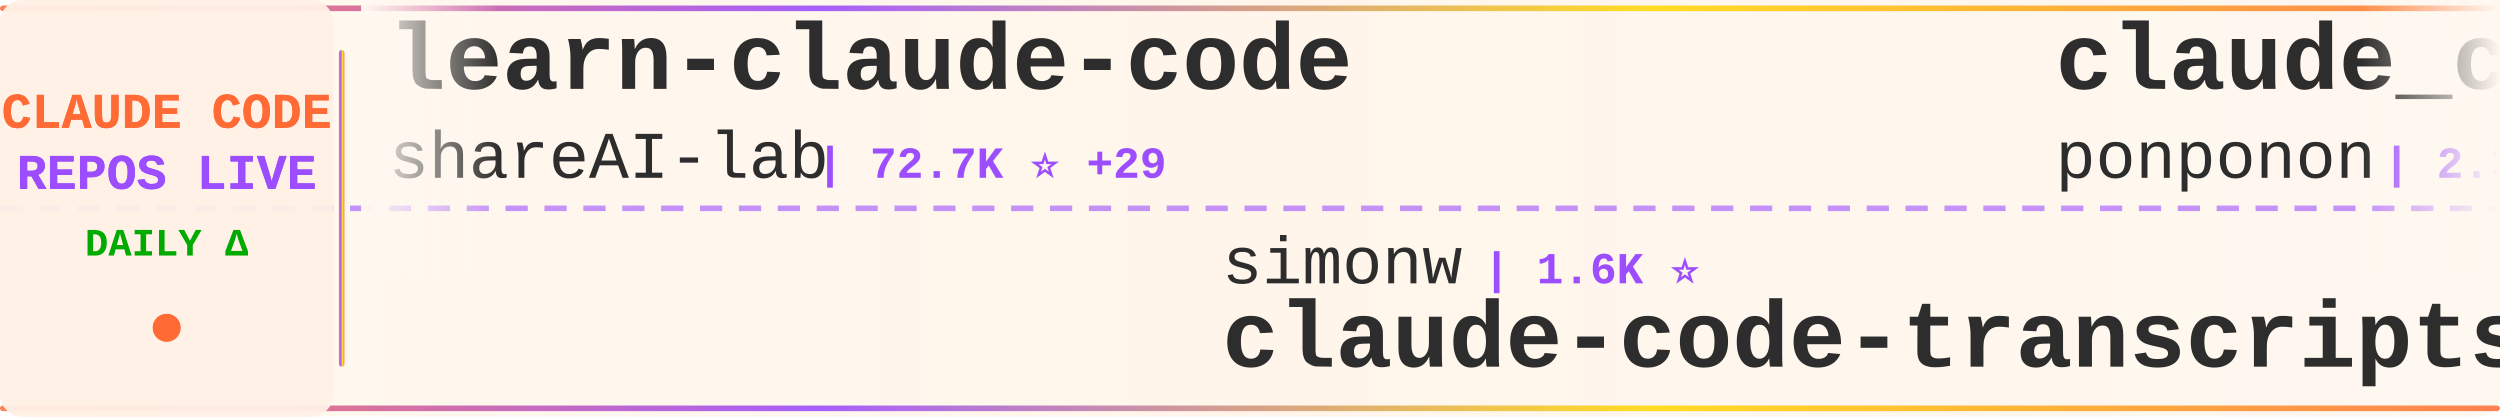
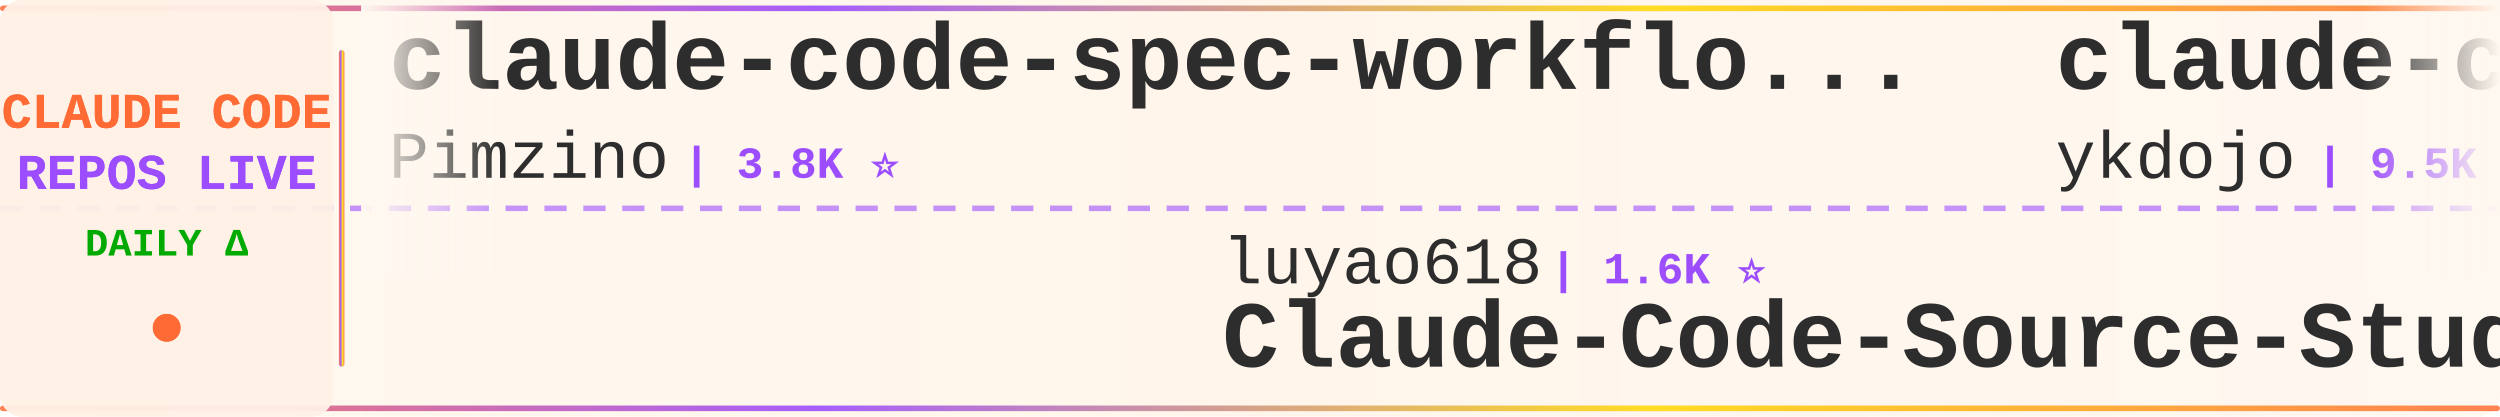
<svg xmlns="http://www.w3.org/2000/svg" width="900" height="150">
  <defs>
    <linearGradient id="tickerBg" x1="0%" y1="0%" x2="100%" y2="0%">
      <stop offset="0%" style="stop-color:#fff8f0;stop-opacity:0.98" />
      <stop offset="50%" style="stop-color:#fff5eb;stop-opacity:1" />
      <stop offset="100%" style="stop-color:#fff8f0;stop-opacity:0.98" />
    </linearGradient>
    <linearGradient id="borderGrad" x1="0%" y1="0%" x2="100%" y2="0%">
      <stop offset="0%" style="stop-color:#FF6B35;stop-opacity:0.85">
        <animate attributeName="stop-opacity" values="0.85;1;0.85" dur="2s" repeatCount="indefinite" />
      </stop>
      <stop offset="33%" style="stop-color:#9C4EFF;stop-opacity:0.9">
        <animate attributeName="stop-opacity" values="0.9;1;0.9" dur="2.2s" repeatCount="indefinite" />
      </stop>
      <stop offset="66%" style="stop-color:#FFD700;stop-opacity:0.85">
        <animate attributeName="stop-opacity" values="0.85;1;0.85" dur="1.8s" repeatCount="indefinite" />
      </stop>
      <stop offset="100%" style="stop-color:#FF6B35;stop-opacity:0.85">
        <animate attributeName="stop-opacity" values="0.85;1;0.85" dur="2s" repeatCount="indefinite" />
      </stop>
    </linearGradient>
    <filter id="textGlow">
      <feGaussianBlur stdDeviation="0.15" result="coloredBlur" />
      <feMerge>
        <feMergeNode in="coloredBlur" />
        <feMergeNode in="SourceGraphic" />
      </feMerge>
    </filter>
    <filter id="metricGlow">
      <feGaussianBlur stdDeviation="0.2" result="coloredBlur" />
      <feMerge>
        <feMergeNode in="coloredBlur" />
        <feMergeNode in="SourceGraphic" />
      </feMerge>
    </filter>
    <linearGradient id="leftFade" x1="0%" y1="0%" x2="100%" y2="0%">
      <stop offset="0%" style="stop-color:#fff8f0;stop-opacity:1" />
      <stop offset="100%" style="stop-color:#fff8f0;stop-opacity:0" />
    </linearGradient>
    <linearGradient id="rightFade" x1="0%" y1="0%" x2="100%" y2="0%">
      <stop offset="0%" style="stop-color:#fff8f0;stop-opacity:0" />
      <stop offset="100%" style="stop-color:#fff8f0;stop-opacity:1" />
    </linearGradient>
  </defs>
  <rect width="900" height="150" fill="url(#tickerBg)" rx="8" />
  <rect x="0" y="2" width="900" height="2" fill="url(#borderGrad)" rx="1" />
  <rect x="0" y="146" width="900" height="2" fill="url(#borderGrad)" rx="1" />
  <line x1="0" y1="75" x2="900" y2="75" stroke="#9C4EFF" stroke-width="2" stroke-dasharray="8 6" opacity="0.6" />
  <rect x="0" y="0" width="120" height="150" fill="#fff0e6" opacity="0.95" rx="8" />
  <text x="60" y="46" font-family="'Courier New', monospace" font-size="18" font-weight="bold" fill="#FF6B35" text-anchor="middle" filter="url(#textGlow)">
    CLAUDE CODE
  </text>
  <text x="60" y="68" font-family="'Courier New', monospace" font-size="18" font-weight="bold" fill="#9C4EFF" text-anchor="middle" filter="url(#textGlow)">
    REPOS LIVE
  </text>
  <text x="60" y="92" font-family="'Courier New', monospace" font-size="14" font-weight="bold" fill="#00aa00" text-anchor="middle">
    DAILY Δ
  </text>
  <circle cx="60" cy="118" r="5" fill="#FF6B35" filter="url(#metricGlow)">
    <animate attributeName="r" values="4;6;4" dur="1.5s" repeatCount="indefinite" />
    <animate attributeName="opacity" values="0.6;1;0.6" dur="1.5s" repeatCount="indefinite" />
  </circle>
  <rect x="122" y="18" width="2" height="114" fill="url(#borderGrad)" rx="1" />
  <clipPath id="tickerClip">
    <rect x="130" y="0" width="770" height="150" />
  </clipPath>
  <g clip-path="url(#tickerClip)">
    <g id="tickerItems">
      <animateTransform attributeName="transform" attributeType="XML" type="translate" from="0 0" to="-3000 0" dur="54s" repeatCount="indefinite" />
      <g transform="translate(0, 0)">
-         <text x="140" y="32" font-family="'Courier New', monospace" font-size="34" font-weight="bold" fill="#2d2d2d">learn-claude-code</text>
-         <text x="140" y="64" font-family="'Courier New', monospace" font-size="24" font-weight="normal" fill="#2d2d2d" opacity="1.0">shareAI-lab</text>
-         <text x="294" y="64" font-family="'Courier New', monospace" font-size="16" font-weight="bold" fill="#9C4EFF"> | 72.7K ⭐ +29</text>
+         <text x="140" y="32" font-family="'Courier New', monospace" font-size="34" font-weight="bold" fill="#2d2d2d">claude-code-spec-workflo...</text>
+         <text x="140" y="64" font-family="'Courier New', monospace" font-size="24" font-weight="normal" fill="#2d2d2d" opacity="1.0">Pimzino</text>
+         <text x="246" y="64" font-family="'Courier New', monospace" font-size="16" font-weight="bold" fill="#9C4EFF"> | 3.8K ⭐</text>
      </g>
      <g transform="translate(300, 0)">
-         <text x="140" y="102" font-family="'Courier New', monospace" font-size="24" font-weight="normal" fill="#2d2d2d" opacity="1.0">simonw</text>
-         <text x="234" y="102" font-family="'Courier New', monospace" font-size="16" font-weight="bold" fill="#9C4EFF"> | 1.6K ⭐</text>
-         <text x="140" y="132" font-family="'Courier New', monospace" font-size="34" font-weight="bold" fill="#2d2d2d">claude-code-transcripts</text>
+         <text x="140" y="102" font-family="'Courier New', monospace" font-size="24" font-weight="normal" fill="#2d2d2d" opacity="1.0">luyao618</text>
+         <text x="258" y="102" font-family="'Courier New', monospace" font-size="16" font-weight="bold" fill="#9C4EFF"> | 1.6K ⭐</text>
+         <text x="140" y="132" font-family="'Courier New', monospace" font-size="34" font-weight="bold" fill="#2d2d2d">Claude-Code-Source-Study</text>
      </g>
      <g transform="translate(600, 0)">
-         <text x="140" y="32" font-family="'Courier New', monospace" font-size="34" font-weight="bold" fill="#2d2d2d">claude_code_src</text>
-         <text x="140" y="64" font-family="'Courier New', monospace" font-size="24" font-weight="normal" fill="#2d2d2d" opacity="1.0">ponponon</text>
-         <text x="258" y="64" font-family="'Courier New', monospace" font-size="16" font-weight="bold" fill="#9C4EFF"> | 2.3K ⭐</text>
+         <text x="140" y="32" font-family="'Courier New', monospace" font-size="34" font-weight="bold" fill="#2d2d2d">claude-code-tips</text>
+         <text x="140" y="64" font-family="'Courier New', monospace" font-size="24" font-weight="normal" fill="#2d2d2d" opacity="1.0">ykdojo</text>
+         <text x="234" y="64" font-family="'Courier New', monospace" font-size="16" font-weight="bold" fill="#9C4EFF"> | 9.5K ⭐ +2</text>
      </g>
      <g transform="translate(900, 0)">
-         <text x="140" y="102" font-family="'Courier New', monospace" font-size="24" font-weight="normal" fill="#2d2d2d" opacity="1.0">shanraisshan</text>
-         <text x="306" y="102" font-family="'Courier New', monospace" font-size="16" font-weight="bold" fill="#9C4EFF"> | 63.7K ⭐ +5</text>
-         <text x="140" y="132" font-family="'Courier New', monospace" font-size="34" font-weight="bold" fill="#2d2d2d">claude-code-best-practic...</text>
+         <text x="140" y="102" font-family="'Courier New', monospace" font-size="24" font-weight="normal" fill="#2d2d2d" opacity="1.0">fazxes</text>
+         <text x="234" y="102" font-family="'Courier New', monospace" font-size="16" font-weight="bold" fill="#9C4EFF"> | 227 ⭐ +1</text>
+         <text x="140" y="132" font-family="'Courier New', monospace" font-size="34" font-weight="bold" fill="#2d2d2d">Claude-code</text>
      </g>
      <g transform="translate(1200, 0)">
-         <text x="140" y="32" font-family="'Courier New', monospace" font-size="34" font-weight="bold" fill="#2d2d2d">andrej-karpathy-skills</text>
-         <text x="140" y="64" font-family="'Courier New', monospace" font-size="24" font-weight="normal" fill="#2d2d2d" opacity="1.0">multica-ai</text>
-         <text x="282" y="64" font-family="'Courier New', monospace" font-size="16" font-weight="bold" fill="#9C4EFF"> | 197.7K ⭐ +66</text>
+         <text x="140" y="32" font-family="'Courier New', monospace" font-size="34" font-weight="bold" fill="#2d2d2d">claude-code-from-source</text>
+         <text x="140" y="64" font-family="'Courier New', monospace" font-size="24" font-weight="normal" fill="#2d2d2d" opacity="1.0">alejandrobalderas</text>
+         <text x="366" y="64" font-family="'Courier New', monospace" font-size="16" font-weight="bold" fill="#9C4EFF"> | 2.7K ⭐</text>
      </g>
      <g transform="translate(1500, 0)">
-         <text x="140" y="102" font-family="'Courier New', monospace" font-size="24" font-weight="normal" fill="#2d2d2d" opacity="1.0">chauncygu</text>
-         <text x="270" y="102" font-family="'Courier New', monospace" font-size="16" font-weight="bold" fill="#9C4EFF"> | 2.8K ⭐ +1</text>
-         <text x="140" y="132" font-family="'Courier New', monospace" font-size="34" font-weight="bold" fill="#2d2d2d">collection-claude-code-s...</text>
+         <text x="140" y="102" font-family="'Courier New', monospace" font-size="24" font-weight="normal" fill="#2d2d2d" opacity="1.0">hangsman</text>
+         <text x="258" y="102" font-family="'Courier New', monospace" font-size="16" font-weight="bold" fill="#9C4EFF"> | 790 ⭐</text>
+         <text x="140" y="132" font-family="'Courier New', monospace" font-size="34" font-weight="bold" fill="#2d2d2d">claude-code-source</text>
      </g>
      <g transform="translate(1800, 0)">
-         <text x="140" y="32" font-family="'Courier New', monospace" font-size="34" font-weight="bold" fill="#2d2d2d">claude-code-source-build</text>
-         <text x="140" y="64" font-family="'Courier New', monospace" font-size="24" font-weight="normal" fill="#2d2d2d" opacity="1.0">andrew-kramer-inno</text>
-         <text x="378" y="64" font-family="'Courier New', monospace" font-size="16" font-weight="bold" fill="#9C4EFF"> | 593 ⭐</text>
+         <text x="140" y="32" font-family="'Courier New', monospace" font-size="34" font-weight="bold" fill="#2d2d2d">claude-code-reverse</text>
+         <text x="140" y="64" font-family="'Courier New', monospace" font-size="24" font-weight="normal" fill="#2d2d2d" opacity="1.0">Yuyz0112</text>
+         <text x="258" y="64" font-family="'Courier New', monospace" font-size="16" font-weight="bold" fill="#9C4EFF"> | 2.4K ⭐</text>
      </g>
      <g transform="translate(2100, 0)">
-         <text x="140" y="102" font-family="'Courier New', monospace" font-size="24" font-weight="normal" fill="#2d2d2d" opacity="1.0">anthropics</text>
-         <text x="282" y="102" font-family="'Courier New', monospace" font-size="16" font-weight="bold" fill="#9C4EFF"> | 930 ⭐ +1</text>
-         <text x="140" y="132" font-family="'Courier New', monospace" font-size="34" font-weight="bold" fill="#2d2d2d">claude-code-base-action</text>
+         <text x="140" y="102" font-family="'Courier New', monospace" font-size="24" font-weight="normal" fill="#2d2d2d" opacity="1.0">fuergaosi233</text>
+         <text x="306" y="102" font-family="'Courier New', monospace" font-size="16" font-weight="bold" fill="#9C4EFF"> | 2.8K ⭐</text>
+         <text x="140" y="132" font-family="'Courier New', monospace" font-size="34" font-weight="bold" fill="#2d2d2d">claude-code-proxy</text>
      </g>
      <g transform="translate(2400, 0)">
-         <text x="140" y="32" font-family="'Courier New', monospace" font-size="34" font-weight="bold" fill="#2d2d2d">Claude-code</text>
-         <text x="140" y="64" font-family="'Courier New', monospace" font-size="24" font-weight="normal" fill="#2d2d2d" opacity="1.0">fazxes</text>
-         <text x="234" y="64" font-family="'Courier New', monospace" font-size="16" font-weight="bold" fill="#9C4EFF"> | 226 ⭐</text>
+         <text x="140" y="32" font-family="'Courier New', monospace" font-size="34" font-weight="bold" fill="#2d2d2d">claude-code-settings</text>
+         <text x="140" y="64" font-family="'Courier New', monospace" font-size="24" font-weight="normal" fill="#2d2d2d" opacity="1.0">feiskyer</text>
+         <text x="258" y="64" font-family="'Courier New', monospace" font-size="16" font-weight="bold" fill="#9C4EFF"> | 1.6K ⭐</text>
      </g>
      <g transform="translate(2700, 0)">
-         <text x="140" y="102" font-family="'Courier New', monospace" font-size="24" font-weight="normal" fill="#2d2d2d" opacity="1.0">digitalsamba</text>
-         <text x="306" y="102" font-family="'Courier New', monospace" font-size="16" font-weight="bold" fill="#9C4EFF"> | 1.9K ⭐ +1</text>
-         <text x="140" y="132" font-family="'Courier New', monospace" font-size="34" font-weight="bold" fill="#2d2d2d">claude-code-video-toolki...</text>
+         <text x="140" y="102" font-family="'Courier New', monospace" font-size="24" font-weight="normal" fill="#2d2d2d" opacity="1.0">anthropics</text>
+         <text x="282" y="102" font-family="'Courier New', monospace" font-size="16" font-weight="bold" fill="#9C4EFF"> | 8.5K ⭐</text>
+         <text x="140" y="132" font-family="'Courier New', monospace" font-size="34" font-weight="bold" fill="#2d2d2d">claude-code-action</text>
      </g>
      <g transform="translate(3000, 0)">
-         <text x="140" y="32" font-family="'Courier New', monospace" font-size="34" font-weight="bold" fill="#2d2d2d">learn-claude-code</text>
-         <text x="140" y="64" font-family="'Courier New', monospace" font-size="24" font-weight="normal" fill="#2d2d2d" opacity="1.0">shareAI-lab</text>
-         <text x="294" y="64" font-family="'Courier New', monospace" font-size="16" font-weight="bold" fill="#9C4EFF"> | 72.7K ⭐ +29</text>
+         <text x="140" y="32" font-family="'Courier New', monospace" font-size="34" font-weight="bold" fill="#2d2d2d">claude-code-spec-workflo...</text>
+         <text x="140" y="64" font-family="'Courier New', monospace" font-size="24" font-weight="normal" fill="#2d2d2d" opacity="1.0">Pimzino</text>
+         <text x="246" y="64" font-family="'Courier New', monospace" font-size="16" font-weight="bold" fill="#9C4EFF"> | 3.8K ⭐</text>
      </g>
      <g transform="translate(3300, 0)">
-         <text x="140" y="102" font-family="'Courier New', monospace" font-size="24" font-weight="normal" fill="#2d2d2d" opacity="1.0">simonw</text>
-         <text x="234" y="102" font-family="'Courier New', monospace" font-size="16" font-weight="bold" fill="#9C4EFF"> | 1.6K ⭐</text>
-         <text x="140" y="132" font-family="'Courier New', monospace" font-size="34" font-weight="bold" fill="#2d2d2d">claude-code-transcripts</text>
+         <text x="140" y="102" font-family="'Courier New', monospace" font-size="24" font-weight="normal" fill="#2d2d2d" opacity="1.0">luyao618</text>
+         <text x="258" y="102" font-family="'Courier New', monospace" font-size="16" font-weight="bold" fill="#9C4EFF"> | 1.6K ⭐</text>
+         <text x="140" y="132" font-family="'Courier New', monospace" font-size="34" font-weight="bold" fill="#2d2d2d">Claude-Code-Source-Study</text>
      </g>
      <g transform="translate(3600, 0)">
-         <text x="140" y="32" font-family="'Courier New', monospace" font-size="34" font-weight="bold" fill="#2d2d2d">claude_code_src</text>
-         <text x="140" y="64" font-family="'Courier New', monospace" font-size="24" font-weight="normal" fill="#2d2d2d" opacity="1.0">ponponon</text>
-         <text x="258" y="64" font-family="'Courier New', monospace" font-size="16" font-weight="bold" fill="#9C4EFF"> | 2.3K ⭐</text>
+         <text x="140" y="32" font-family="'Courier New', monospace" font-size="34" font-weight="bold" fill="#2d2d2d">claude-code-tips</text>
+         <text x="140" y="64" font-family="'Courier New', monospace" font-size="24" font-weight="normal" fill="#2d2d2d" opacity="1.0">ykdojo</text>
+         <text x="234" y="64" font-family="'Courier New', monospace" font-size="16" font-weight="bold" fill="#9C4EFF"> | 9.5K ⭐ +2</text>
      </g>
      <g transform="translate(3900, 0)">
-         <text x="140" y="102" font-family="'Courier New', monospace" font-size="24" font-weight="normal" fill="#2d2d2d" opacity="1.0">shanraisshan</text>
-         <text x="306" y="102" font-family="'Courier New', monospace" font-size="16" font-weight="bold" fill="#9C4EFF"> | 63.7K ⭐ +5</text>
-         <text x="140" y="132" font-family="'Courier New', monospace" font-size="34" font-weight="bold" fill="#2d2d2d">claude-code-best-practic...</text>
+         <text x="140" y="102" font-family="'Courier New', monospace" font-size="24" font-weight="normal" fill="#2d2d2d" opacity="1.0">fazxes</text>
+         <text x="234" y="102" font-family="'Courier New', monospace" font-size="16" font-weight="bold" fill="#9C4EFF"> | 227 ⭐ +1</text>
+         <text x="140" y="132" font-family="'Courier New', monospace" font-size="34" font-weight="bold" fill="#2d2d2d">Claude-code</text>
      </g>
    </g>
  </g>
  <rect x="130" y="0" width="50" height="100" fill="url(#leftFade)" />
  <rect x="850" y="0" width="50" height="100" fill="url(#rightFade)" />
</svg>
